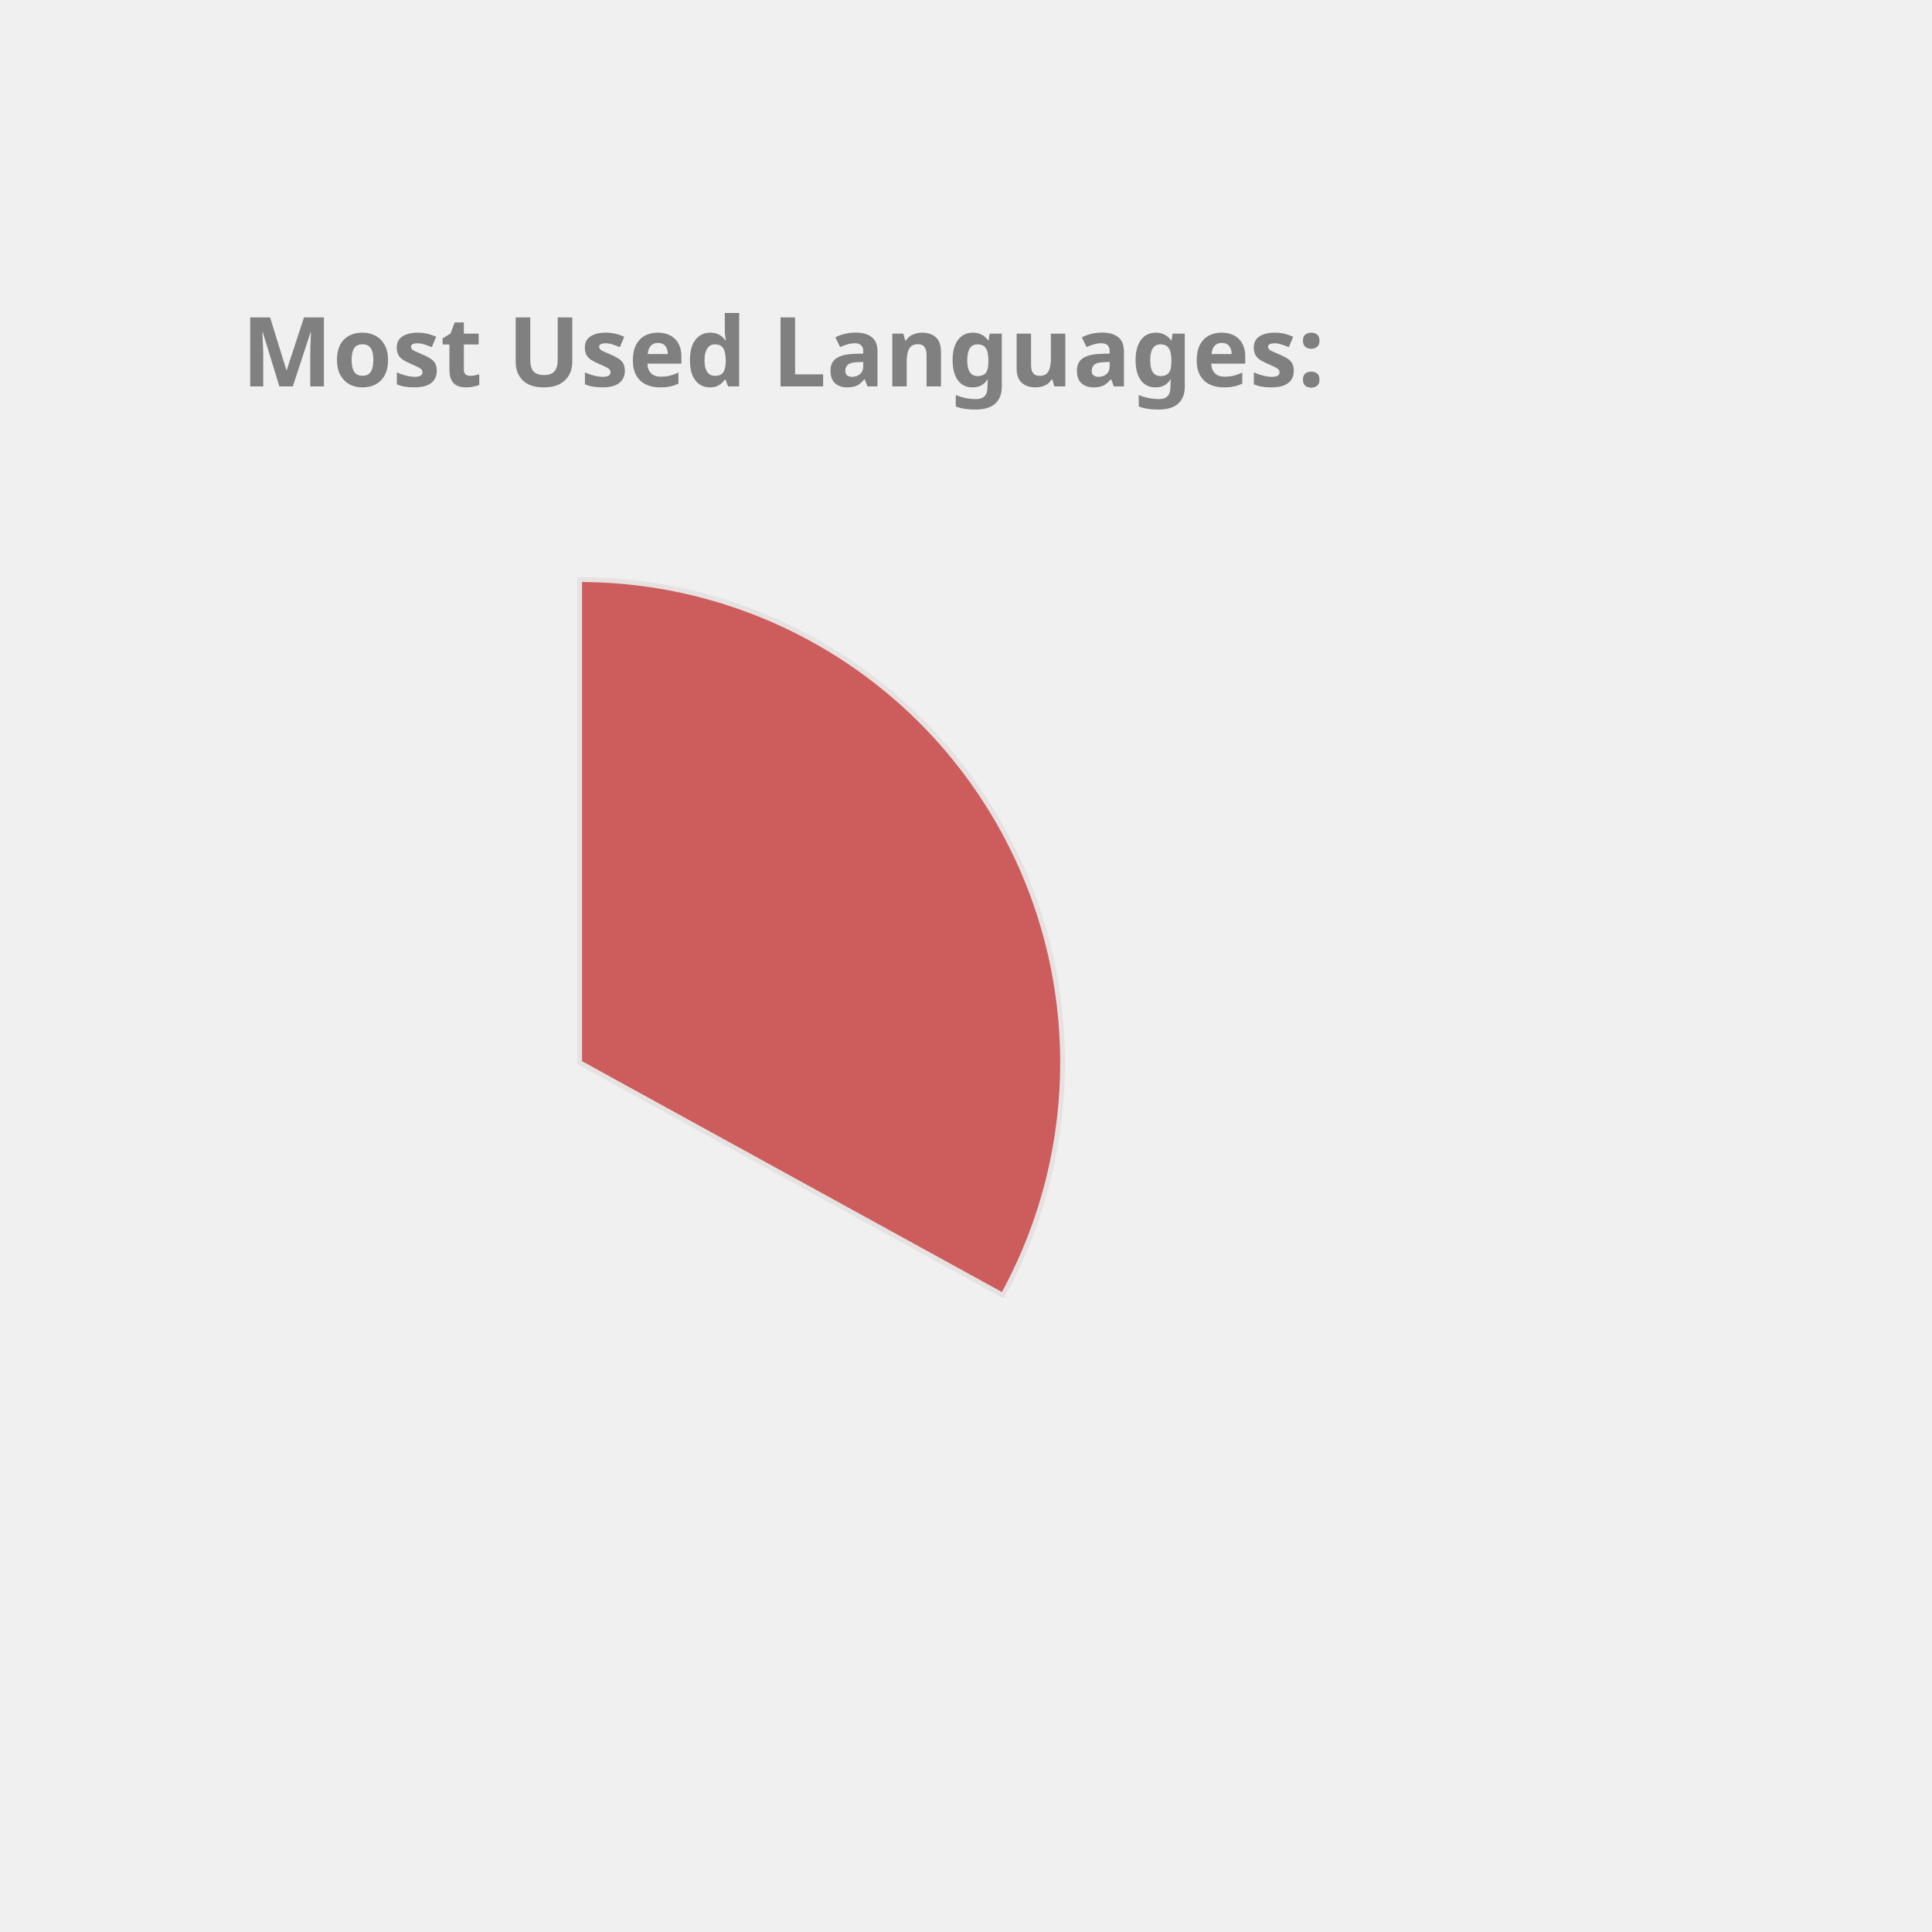
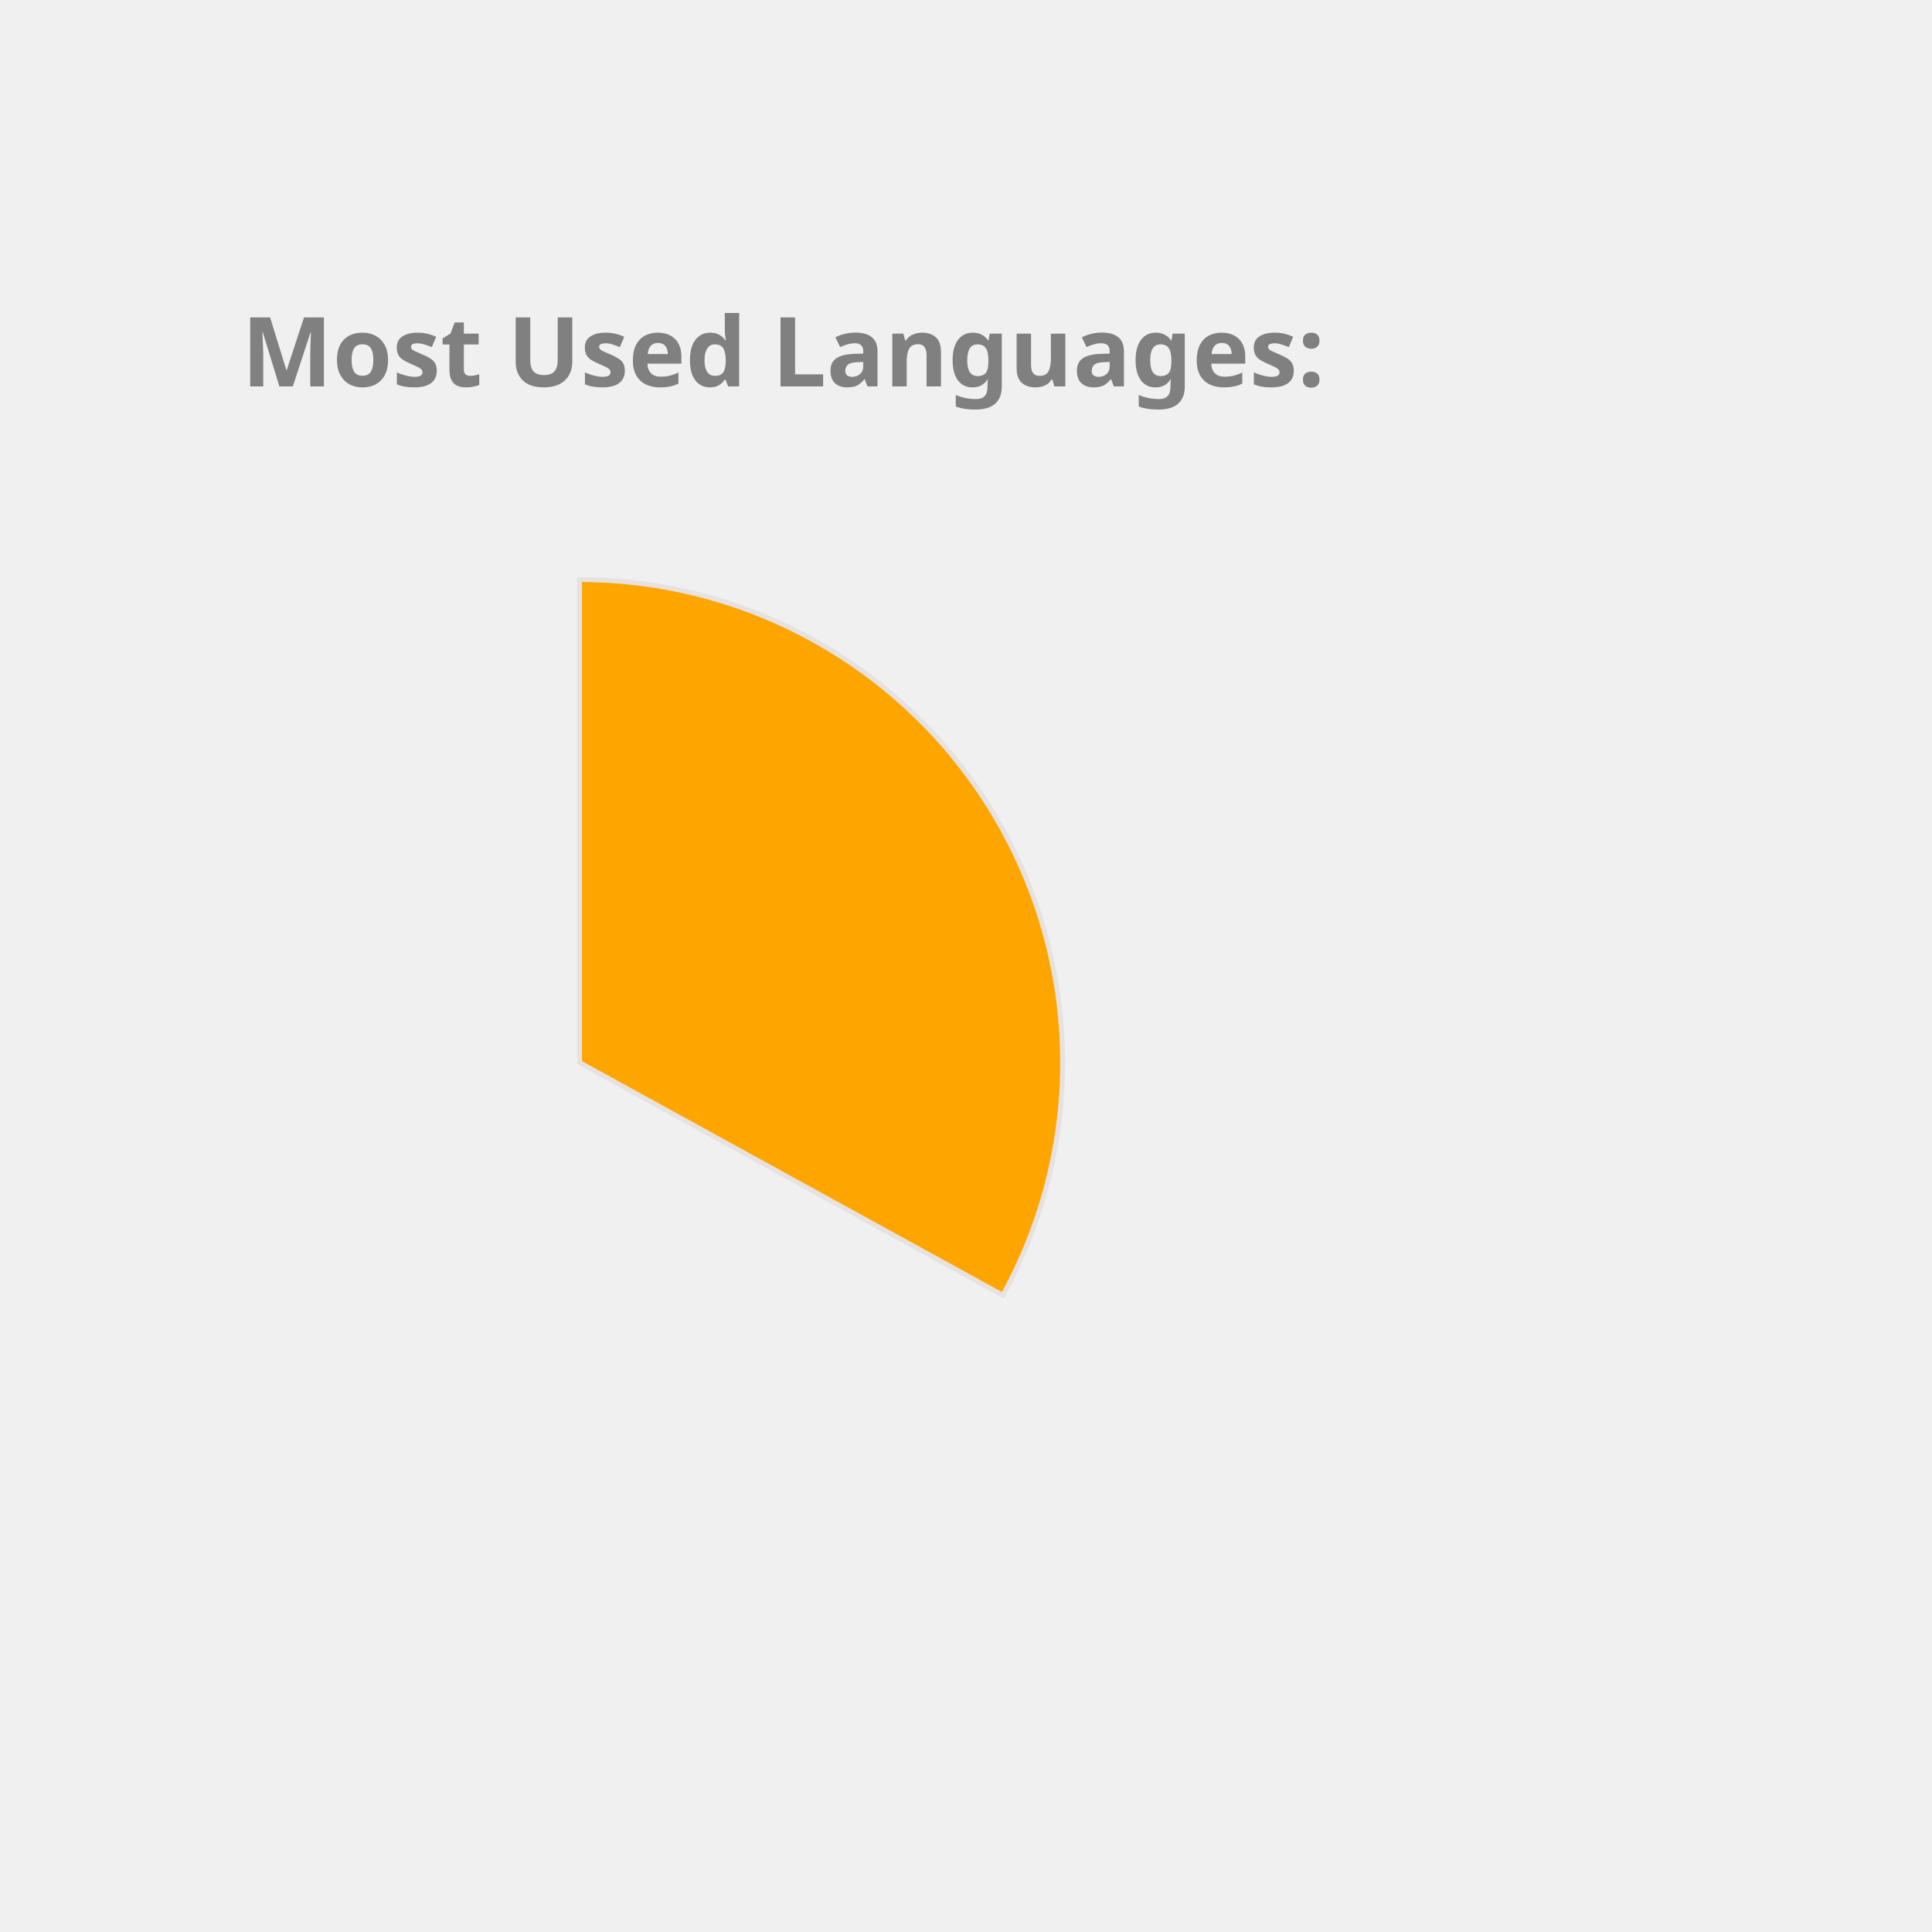
<svg xmlns="http://www.w3.org/2000/svg" height="350px" width="350px" viewBox="0 0 400 400">
  <style> 
        .label {
                font: bold 20px sans-serif;
                color: #404040;
                -webkit-text-stroke: 1px white;
        }

        path {
                stroke: #E6E2E1;
                stroke-width: 1px;
                transform: translate(60px, 100px);
        }

        .path_1 {
                animation: fadeIn 5s linear forwards;
        }

        .path_2 {
                transform: scale(0);
                animation: fadeIn 5s linear forwards 5s;
        }


        
        .path_3 {
                transform: scale(0);
                animation: fadeIn 5s linear forwards 10s;
        }


        .path_4 {
                transform: scale(0);
                animation: fadeIn 5s linear forwards 15s;
        }

        .path_5 {
                transform: scale(0);
                animation: fadeIn 5s linear forwards 20s;
        }

        .path_6 {
                transform: scale(0);
                animation: fadeIn 5s linear forwards 25s;
        }

        .path_7 {
                transform: scale(0);
                animation: fadeIn 5s linear forwards 30s;
        }

        .path_8 {
                transform: scale(0);
                animation: fadeIn 5s linear forwards 35s;
        }

        .path_9 {
                transform: scale(0);
                animation: fadeIn 5s linear forwards 40s;
        }

        .path_10 {
                transform: scale(0);
                animation: fadeIn 5s linear forwards 45s;
        }

        @keyframes fadeIn {
                0% {                        
                        transform: translate(250px, 300px) rotate(0deg) scale(0);
                        
                }
                50% {
                        transform: translate(150px, 220px) rotate(180deg) scale(0.5);
                        
                }
                
                100% {
                        transform: translate(60px, 120px) rotate(360deg) scale(1);
                        
                }
        }
        .txt_1 {
                opacity: 0;
                animation: txtShow 5s linear forwards 0s;
        }

        .txt_2 {
                opacity: 0;
                animation: txtShow 5s linear forwards 5s;
        }

        .txt_3 {
                opacity: 0;
                animation: txtShow 5s linear forwards 10s;
        }

        .txt_4 {
                opacity: 0;
                animation: txtShow 5s linear forwards 15s;
        }

        .txt_5 {
                opacity: 0;
                animation: txtShow 5s linear forwards 20s;
        }

        .txt_6 {
                opacity: 0;
                animation: txtShow 5s linear forwards 25s;
        }

        .txt_7 {
                opacity: 0;
                animation: txtShow 5s linear forwards 30s;
        }

        .txt_8 {
                opacity: 0;
                animation: txtShow 5s linear forwards 35s;
        }

        .txt_9 {
                opacity: 0;
                animation: txtShow 5s linear forwards 40s;
        }

        .txt_10 {
                opacity: 0;
                animation: txtShow 5s linear forwards 45s;
        }

        @keyframes txtShow {
                0% {                        
                        opacity: 0;
                        transform: translate(0px, 0px) scale(0);
                }
                100% {
                        opacity: 1;
                        transform: translate(0px, 0px) scale(1);
                        
                }
        }
</style>
-   <path class="path_1" d="M 60,120 L 60,20 A 100,100 0 0 1 147.631,168.175 Z" fill="IndianRed" stroke="#fff" stroke-width="2" />
-   <text class="txt_1" x="260" y="150" fill="IndianRed" stroke="IndianRed" stroke-width="1">C++</text>
-   <path class="path_2" d="M 60,120 L 147.631,168.175 A 100,100 0 0 1 8.018,205.428 Z" fill="Orchid" stroke="#fff" stroke-width="2" />
-   <text class="txt_2" x="260" y="170" fill="Orchid" stroke="Orchid" stroke-width="1">JavaScript</text>
-   <path class="path_3" d="M 60,120 L 8.018,205.428 A 100,100 0 0 1 -39.667,128.159 Z" fill="DodgerBlue" stroke="#fff" stroke-width="2" />
-   <text class="txt_3" x="260" y="190" fill="DodgerBlue" stroke="DodgerBlue" stroke-width="1">Jupyter Notebook</text>
-   <path class="path_4" d="M 60,120 L -39.667,128.159 A 100,100 0 0 1 -6.131,44.989 Z" fill="MediumTurquoise" stroke="#fff" stroke-width="2" />
-   <text class="txt_4" x="260" y="210" fill="MediumTurquoise" stroke="MediumTurquoise" stroke-width="1">Java</text>
+   <path class="path_1" d="M 60,120 L 60,20 A 100,100 0 0 1 147.631,168.175 Z" fill="Orange" stroke="#fff" stroke-width="2" />
+   <text class="txt_1" x="260" y="150" fill="Orange" stroke="Orange" stroke-width="1">C++</text>
+   <path class="path_2" d="M 60,120 L 147.631,168.175 A 100,100 0 0 1 8.018,205.428 Z" fill="MediumTurquoise" stroke="#fff" stroke-width="2" />
+   <text class="txt_2" x="260" y="170" fill="MediumTurquoise" stroke="MediumTurquoise" stroke-width="1">JavaScript</text>
+   <path class="path_3" d="M 60,120 L 8.018,205.428 A 100,100 0 0 1 -39.667,128.159 Z" fill="Gold" stroke="#fff" stroke-width="2" />
+   <text class="txt_3" x="260" y="190" fill="Gold" stroke="Gold" stroke-width="1">Jupyter Notebook</text>
+   <path class="path_4" d="M 60,120 L -39.667,128.159 A 100,100 0 0 1 -6.131,44.989 Z" fill="CornflowerBlue" stroke="#fff" stroke-width="2" />
+   <text class="txt_4" x="260" y="210" fill="CornflowerBlue" stroke="CornflowerBlue" stroke-width="1">Java</text>
  <path class="path_5" d="M 60,120 L -6.131,44.989 A 100,100 0 0 1 38.186,22.408 Z" fill="Coral" stroke="#fff" stroke-width="2" />
  <text class="txt_5" x="260" y="230" fill="Coral" stroke="Coral" stroke-width="1">HTML</text>
-   <path class="path_6" d="M 60,120 L 38.186,22.408 A 100,100 0 0 1 55.603,20.097 Z" fill="Orange" stroke="#fff" stroke-width="2" />
-   <text class="txt_6" x="260" y="250" fill="Orange" stroke="Orange" stroke-width="1">TypeScript</text>
-   <path class="path_7" d="M 60,120 L 55.603,20.097 A 100,100 0 0 1 60,20 Z" fill="RosyBrown" stroke="#fff" stroke-width="2" />
-   <text class="txt_7" x="260" y="270" fill="RosyBrown" stroke="RosyBrown" stroke-width="1">CSS</text>
+   <path class="path_6" d="M 60,120 L 38.186,22.408 A 100,100 0 0 1 55.603,20.097 Z" fill="Tomato" stroke="#fff" stroke-width="2" />
+   <text class="txt_6" x="260" y="250" fill="Tomato" stroke="Tomato" stroke-width="1">TypeScript</text>
+   <path class="path_7" d="M 60,120 L 55.603,20.097 A 100,100 0 0 1 60,20 Z" fill="Pink" stroke="#fff" stroke-width="2" />
+   <text class="txt_7" x="260" y="270" fill="Pink" stroke="Pink" stroke-width="1">CSS</text>
  <g class="label">
    <text x="50" y="80" fill="grey">Most Used Languages:</text>
  </g>
</svg>
